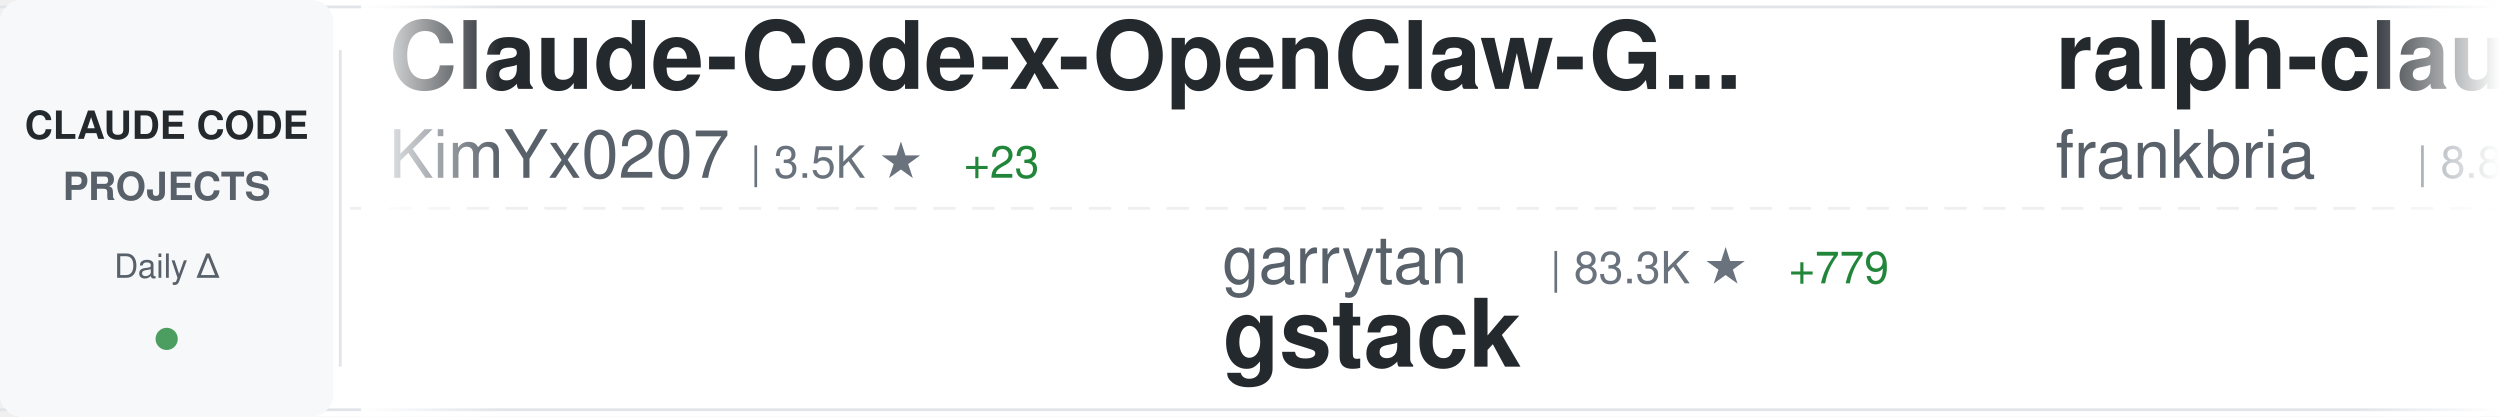
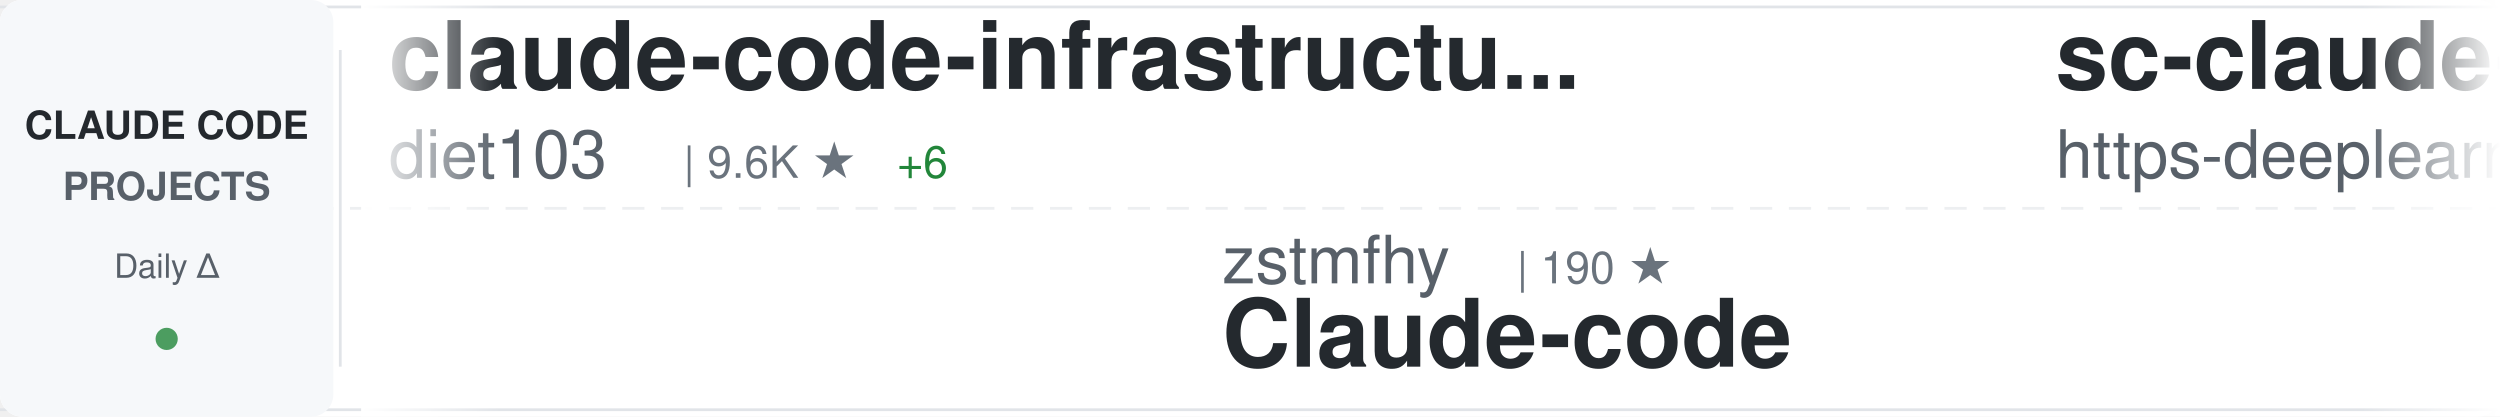
<svg xmlns="http://www.w3.org/2000/svg" width="900" height="150">
  <defs>
    <linearGradient id="awesomeLeftFade" x1="0%" y1="0%" x2="100%" y2="0%">
      <stop offset="0%" style="stop-color:#ffffff;stop-opacity:1" />
      <stop offset="100%" style="stop-color:#ffffff;stop-opacity:0" />
    </linearGradient>
    <linearGradient id="awesomeRightFade" x1="0%" y1="0%" x2="100%" y2="0%">
      <stop offset="0%" style="stop-color:#ffffff;stop-opacity:0" />
      <stop offset="100%" style="stop-color:#ffffff;stop-opacity:1" />
    </linearGradient>
  </defs>
  <rect width="900" height="150" fill="#ffffff" rx="8" />
  <rect x="0" y="2" width="900" height="1" fill="#e1e4e8" />
  <rect x="0" y="147" width="900" height="1" fill="#e1e4e8" />
  <line x1="0" y1="75" x2="900" y2="75" stroke="#e1e4e8" stroke-width="1" stroke-dasharray="8 6" opacity="0.6" />
  <rect x="0" y="0" width="120" height="150" fill="#f6f8fa" rx="8" />
  <text x="60" y="50" font-family="-apple-system, BlinkMacSystemFont, 'Segoe UI', Helvetica, Arial, sans-serif" font-size="14" font-weight="600" fill="#24292e" text-anchor="middle">CLAUDE CODE</text>
  <text x="60" y="72" font-family="-apple-system, BlinkMacSystemFont, 'Segoe UI', Helvetica, Arial, sans-serif" font-size="14" font-weight="600" fill="#586069" text-anchor="middle">PROJECTS</text>
  <text x="60" y="100" font-family="-apple-system, BlinkMacSystemFont, 'Segoe UI', Helvetica, Arial, sans-serif" font-size="12" font-weight="500" fill="#586069" text-anchor="middle">Daily Δ</text>
  <circle cx="60" cy="122" r="4" fill="#22863a" opacity="0.8" />
  <rect x="122" y="18" width="1" height="114" fill="#e1e4e8" />
  <clipPath id="awesomeTickerClip">
    <rect x="130" y="0" width="770" height="150" />
  </clipPath>
  <g clip-path="url(#awesomeTickerClip)">
    <g id="awesomeTickerItems">
      <animateTransform attributeName="transform" attributeType="XML" type="translate" from="0 0" to="-3000 0" dur="54s" repeatCount="indefinite" />
      <g transform="translate(0, 0)">
-         <text x="140" y="32" font-family="-apple-system, BlinkMacSystemFont, 'Segoe UI', Helvetica, Arial, sans-serif" font-size="34" font-weight="600" fill="#24292e">Claude-Code-x-OpenClaw-G...</text>
-         <text x="140" y="64" font-family="-apple-system, BlinkMacSystemFont, 'Segoe UI', Helvetica, Arial, sans-serif" font-size="24" font-weight="400" fill="#586069">KimYx0207</text>
-         <text x="270" y="64" font-family="-apple-system, BlinkMacSystemFont, 'Segoe UI', Helvetica, Arial, sans-serif" font-size="16" font-weight="500" fill="#6a737d">| 3.5K ★</text>
-         <text x="347" y="64" font-family="-apple-system, BlinkMacSystemFont, 'Segoe UI', Helvetica, Arial, sans-serif" font-size="16" font-weight="500" fill="#22863a"> +23</text>
+         <text x="140" y="32" font-family="-apple-system, BlinkMacSystemFont, 'Segoe UI', Helvetica, Arial, sans-serif" font-size="34" font-weight="600" fill="#24292e">claude-code-infrastructu...</text>
+         <text x="140" y="64" font-family="-apple-system, BlinkMacSystemFont, 'Segoe UI', Helvetica, Arial, sans-serif" font-size="24" font-weight="400" fill="#586069">diet103</text>
+         <text x="246" y="64" font-family="-apple-system, BlinkMacSystemFont, 'Segoe UI', Helvetica, Arial, sans-serif" font-size="16" font-weight="500" fill="#6a737d">| 9.6K ★</text>
+         <text x="323" y="64" font-family="-apple-system, BlinkMacSystemFont, 'Segoe UI', Helvetica, Arial, sans-serif" font-size="16" font-weight="500" fill="#22863a"> +6</text>
      </g>
      <g transform="translate(300, 0)">
-         <text x="140" y="102" font-family="-apple-system, BlinkMacSystemFont, 'Segoe UI', Helvetica, Arial, sans-serif" font-size="24" font-weight="400" fill="#586069">garrytan</text>
-         <text x="258" y="102" font-family="-apple-system, BlinkMacSystemFont, 'Segoe UI', Helvetica, Arial, sans-serif" font-size="16" font-weight="500" fill="#6a737d">| 83.3K ★</text>
-         <text x="344" y="102" font-family="-apple-system, BlinkMacSystemFont, 'Segoe UI', Helvetica, Arial, sans-serif" font-size="16" font-weight="500" fill="#22863a"> +779</text>
-         <text x="140" y="132" font-family="-apple-system, BlinkMacSystemFont, 'Segoe UI', Helvetica, Arial, sans-serif" font-size="34" font-weight="600" fill="#24292e">gstack</text>
+         <text x="140" y="102" font-family="-apple-system, BlinkMacSystemFont, 'Segoe UI', Helvetica, Arial, sans-serif" font-size="24" font-weight="400" fill="#586069">zstmfhy</text>
+         <text x="246" y="102" font-family="-apple-system, BlinkMacSystemFont, 'Segoe UI', Helvetica, Arial, sans-serif" font-size="16" font-weight="500" fill="#6a737d">| 190 ★</text>
+         <text x="140" y="132" font-family="-apple-system, BlinkMacSystemFont, 'Segoe UI', Helvetica, Arial, sans-serif" font-size="34" font-weight="600" fill="#24292e">Claude-code</text>
      </g>
      <g transform="translate(600, 0)">
-         <text x="140" y="32" font-family="-apple-system, BlinkMacSystemFont, 'Segoe UI', Helvetica, Arial, sans-serif" font-size="34" font-weight="600" fill="#24292e">ralph-claude-code</text>
-         <text x="140" y="64" font-family="-apple-system, BlinkMacSystemFont, 'Segoe UI', Helvetica, Arial, sans-serif" font-size="24" font-weight="400" fill="#586069">frankbria</text>
-         <text x="270" y="64" font-family="-apple-system, BlinkMacSystemFont, 'Segoe UI', Helvetica, Arial, sans-serif" font-size="16" font-weight="500" fill="#6a737d">| 8.8K ★</text>
-         <text x="347" y="64" font-family="-apple-system, BlinkMacSystemFont, 'Segoe UI', Helvetica, Arial, sans-serif" font-size="16" font-weight="500" fill="#22863a"> +12</text>
+         <text x="140" y="32" font-family="-apple-system, BlinkMacSystemFont, 'Segoe UI', Helvetica, Arial, sans-serif" font-size="34" font-weight="600" fill="#24292e">sc-claude-code-files</text>
+         <text x="140" y="64" font-family="-apple-system, BlinkMacSystemFont, 'Segoe UI', Helvetica, Arial, sans-serif" font-size="24" font-weight="400" fill="#586069">https-deeplearning-ai</text>
+         <text x="414" y="64" font-family="-apple-system, BlinkMacSystemFont, 'Segoe UI', Helvetica, Arial, sans-serif" font-size="16" font-weight="500" fill="#6a737d">| 496 ★</text>
+         <text x="482" y="64" font-family="-apple-system, BlinkMacSystemFont, 'Segoe UI', Helvetica, Arial, sans-serif" font-size="16" font-weight="500" fill="#22863a"> +2</text>
      </g>
      <g transform="translate(900, 0)">
-         <text x="140" y="102" font-family="-apple-system, BlinkMacSystemFont, 'Segoe UI', Helvetica, Arial, sans-serif" font-size="24" font-weight="400" fill="#586069">RichardAtCT</text>
-         <text x="294" y="102" font-family="-apple-system, BlinkMacSystemFont, 'Segoe UI', Helvetica, Arial, sans-serif" font-size="16" font-weight="500" fill="#6a737d">| 2.5K ★</text>
-         <text x="371" y="102" font-family="-apple-system, BlinkMacSystemFont, 'Segoe UI', Helvetica, Arial, sans-serif" font-size="16" font-weight="500" fill="#22863a"> +2</text>
-         <text x="140" y="132" font-family="-apple-system, BlinkMacSystemFont, 'Segoe UI', Helvetica, Arial, sans-serif" font-size="34" font-weight="600" fill="#24292e">claude-code-telegram</text>
+         <text x="140" y="102" font-family="-apple-system, BlinkMacSystemFont, 'Segoe UI', Helvetica, Arial, sans-serif" font-size="24" font-weight="400" fill="#586069">OneRedOak</text>
+         <text x="270" y="102" font-family="-apple-system, BlinkMacSystemFont, 'Segoe UI', Helvetica, Arial, sans-serif" font-size="16" font-weight="500" fill="#6a737d">| 3.8K ★</text>
+         <text x="347" y="102" font-family="-apple-system, BlinkMacSystemFont, 'Segoe UI', Helvetica, Arial, sans-serif" font-size="16" font-weight="500" fill="#22863a"> +2</text>
+         <text x="140" y="132" font-family="-apple-system, BlinkMacSystemFont, 'Segoe UI', Helvetica, Arial, sans-serif" font-size="34" font-weight="600" fill="#24292e">claude-code-workflows</text>
      </g>
      <g transform="translate(1200, 0)">
-         <text x="140" y="32" font-family="-apple-system, BlinkMacSystemFont, 'Segoe UI', Helvetica, Arial, sans-serif" font-size="34" font-weight="600" fill="#24292e">claude-code-source-build</text>
-         <text x="140" y="64" font-family="-apple-system, BlinkMacSystemFont, 'Segoe UI', Helvetica, Arial, sans-serif" font-size="24" font-weight="400" fill="#586069">andrew-kramer-inno</text>
-         <text x="378" y="64" font-family="-apple-system, BlinkMacSystemFont, 'Segoe UI', Helvetica, Arial, sans-serif" font-size="16" font-weight="500" fill="#6a737d">| 579 ★</text>
-         <text x="446" y="64" font-family="-apple-system, BlinkMacSystemFont, 'Segoe UI', Helvetica, Arial, sans-serif" font-size="16" font-weight="500" fill="#22863a"> +3</text>
+         <text x="140" y="32" font-family="-apple-system, BlinkMacSystemFont, 'Segoe UI', Helvetica, Arial, sans-serif" font-size="34" font-weight="600" fill="#24292e">cc-switch</text>
+         <text x="140" y="64" font-family="-apple-system, BlinkMacSystemFont, 'Segoe UI', Helvetica, Arial, sans-serif" font-size="24" font-weight="400" fill="#586069">farion1231</text>
+         <text x="282" y="64" font-family="-apple-system, BlinkMacSystemFont, 'Segoe UI', Helvetica, Arial, sans-serif" font-size="16" font-weight="500" fill="#6a737d">| 51.4K ★</text>
+         <text x="368" y="64" font-family="-apple-system, BlinkMacSystemFont, 'Segoe UI', Helvetica, Arial, sans-serif" font-size="16" font-weight="500" fill="#22863a"> +637</text>
      </g>
      <g transform="translate(1500, 0)">
-         <text x="140" y="102" font-family="-apple-system, BlinkMacSystemFont, 'Segoe UI', Helvetica, Arial, sans-serif" font-size="24" font-weight="400" fill="#586069">diet103</text>
-         <text x="246" y="102" font-family="-apple-system, BlinkMacSystemFont, 'Segoe UI', Helvetica, Arial, sans-serif" font-size="16" font-weight="500" fill="#6a737d">| 9.6K ★</text>
-         <text x="323" y="102" font-family="-apple-system, BlinkMacSystemFont, 'Segoe UI', Helvetica, Arial, sans-serif" font-size="16" font-weight="500" fill="#22863a"> +6</text>
-         <text x="140" y="132" font-family="-apple-system, BlinkMacSystemFont, 'Segoe UI', Helvetica, Arial, sans-serif" font-size="34" font-weight="600" fill="#24292e">claude-code-infrastructu...</text>
+         <text x="140" y="102" font-family="-apple-system, BlinkMacSystemFont, 'Segoe UI', Helvetica, Arial, sans-serif" font-size="24" font-weight="400" fill="#586069">feiskyer</text>
+         <text x="258" y="102" font-family="-apple-system, BlinkMacSystemFont, 'Segoe UI', Helvetica, Arial, sans-serif" font-size="16" font-weight="500" fill="#6a737d">| 1.5K ★</text>
+         <text x="335" y="102" font-family="-apple-system, BlinkMacSystemFont, 'Segoe UI', Helvetica, Arial, sans-serif" font-size="16" font-weight="500" fill="#22863a"> +3</text>
+         <text x="140" y="132" font-family="-apple-system, BlinkMacSystemFont, 'Segoe UI', Helvetica, Arial, sans-serif" font-size="34" font-weight="600" fill="#24292e">claude-code-settings</text>
      </g>
      <g transform="translate(1800, 0)">
-         <text x="140" y="32" font-family="-apple-system, BlinkMacSystemFont, 'Segoe UI', Helvetica, Arial, sans-serif" font-size="34" font-weight="600" fill="#24292e">how-claude-code-works</text>
-         <text x="140" y="64" font-family="-apple-system, BlinkMacSystemFont, 'Segoe UI', Helvetica, Arial, sans-serif" font-size="24" font-weight="400" fill="#586069">Windy3f3f3f3f</text>
-         <text x="318" y="64" font-family="-apple-system, BlinkMacSystemFont, 'Segoe UI', Helvetica, Arial, sans-serif" font-size="16" font-weight="500" fill="#6a737d">| 2.0K ★</text>
-         <text x="395" y="64" font-family="-apple-system, BlinkMacSystemFont, 'Segoe UI', Helvetica, Arial, sans-serif" font-size="16" font-weight="500" fill="#22863a"> +3</text>
+         <text x="140" y="32" font-family="-apple-system, BlinkMacSystemFont, 'Segoe UI', Helvetica, Arial, sans-serif" font-size="34" font-weight="600" fill="#24292e">Open-ClaudeCode</text>
+         <text x="140" y="64" font-family="-apple-system, BlinkMacSystemFont, 'Segoe UI', Helvetica, Arial, sans-serif" font-size="24" font-weight="400" fill="#586069">LING71671</text>
+         <text x="270" y="64" font-family="-apple-system, BlinkMacSystemFont, 'Segoe UI', Helvetica, Arial, sans-serif" font-size="16" font-weight="500" fill="#6a737d">| 779 ★</text>
+         <text x="338" y="64" font-family="-apple-system, BlinkMacSystemFont, 'Segoe UI', Helvetica, Arial, sans-serif" font-size="16" font-weight="500" fill="#22863a"> +2</text>
      </g>
      <g transform="translate(2100, 0)">
-         <text x="140" y="102" font-family="-apple-system, BlinkMacSystemFont, 'Segoe UI', Helvetica, Arial, sans-serif" font-size="24" font-weight="400" fill="#586069">affaan-m</text>
-         <text x="258" y="102" font-family="-apple-system, BlinkMacSystemFont, 'Segoe UI', Helvetica, Arial, sans-serif" font-size="16" font-weight="500" fill="#6a737d">| 167.0K ★</text>
-         <text x="353" y="102" font-family="-apple-system, BlinkMacSystemFont, 'Segoe UI', Helvetica, Arial, sans-serif" font-size="16" font-weight="500" fill="#22863a"> +750</text>
-         <text x="140" y="132" font-family="-apple-system, BlinkMacSystemFont, 'Segoe UI', Helvetica, Arial, sans-serif" font-size="34" font-weight="600" fill="#24292e">everything-claude-code</text>
+         <text x="140" y="102" font-family="-apple-system, BlinkMacSystemFont, 'Segoe UI', Helvetica, Arial, sans-serif" font-size="24" font-weight="400" fill="#586069">liuup</text>
+         <text x="222" y="102" font-family="-apple-system, BlinkMacSystemFont, 'Segoe UI', Helvetica, Arial, sans-serif" font-size="16" font-weight="500" fill="#6a737d">| 2.0K ★</text>
+         <text x="299" y="102" font-family="-apple-system, BlinkMacSystemFont, 'Segoe UI', Helvetica, Arial, sans-serif" font-size="16" font-weight="500" fill="#22863a"> +19</text>
+         <text x="140" y="132" font-family="-apple-system, BlinkMacSystemFont, 'Segoe UI', Helvetica, Arial, sans-serif" font-size="34" font-weight="600" fill="#24292e">claude-code-analysis</text>
      </g>
      <g transform="translate(2400, 0)">
-         <text x="140" y="32" font-family="-apple-system, BlinkMacSystemFont, 'Segoe UI', Helvetica, Arial, sans-serif" font-size="34" font-weight="600" fill="#24292e">claude-code-from-scratch</text>
-         <text x="140" y="64" font-family="-apple-system, BlinkMacSystemFont, 'Segoe UI', Helvetica, Arial, sans-serif" font-size="24" font-weight="400" fill="#586069">Windy3f3f3f3f</text>
-         <text x="318" y="64" font-family="-apple-system, BlinkMacSystemFont, 'Segoe UI', Helvetica, Arial, sans-serif" font-size="16" font-weight="500" fill="#6a737d">| 1.0K ★</text>
-         <text x="395" y="64" font-family="-apple-system, BlinkMacSystemFont, 'Segoe UI', Helvetica, Arial, sans-serif" font-size="16" font-weight="500" fill="#22863a"> +8</text>
+         <text x="140" y="32" font-family="-apple-system, BlinkMacSystemFont, 'Segoe UI', Helvetica, Arial, sans-serif" font-size="34" font-weight="600" fill="#24292e">claude-code-tips</text>
+         <text x="140" y="64" font-family="-apple-system, BlinkMacSystemFont, 'Segoe UI', Helvetica, Arial, sans-serif" font-size="24" font-weight="400" fill="#586069">ykdojo</text>
+         <text x="234" y="64" font-family="-apple-system, BlinkMacSystemFont, 'Segoe UI', Helvetica, Arial, sans-serif" font-size="16" font-weight="500" fill="#6a737d">| 7.9K ★</text>
+         <text x="311" y="64" font-family="-apple-system, BlinkMacSystemFont, 'Segoe UI', Helvetica, Arial, sans-serif" font-size="16" font-weight="500" fill="#22863a"> +21</text>
      </g>
      <g transform="translate(2700, 0)">
-         <text x="140" y="102" font-family="-apple-system, BlinkMacSystemFont, 'Segoe UI', Helvetica, Arial, sans-serif" font-size="24" font-weight="400" fill="#586069">FlorianBruniaux</text>
-         <text x="342" y="102" font-family="-apple-system, BlinkMacSystemFont, 'Segoe UI', Helvetica, Arial, sans-serif" font-size="16" font-weight="500" fill="#6a737d">| 3.9K ★</text>
-         <text x="419" y="102" font-family="-apple-system, BlinkMacSystemFont, 'Segoe UI', Helvetica, Arial, sans-serif" font-size="16" font-weight="500" fill="#22863a"> +31</text>
-         <text x="140" y="132" font-family="-apple-system, BlinkMacSystemFont, 'Segoe UI', Helvetica, Arial, sans-serif" font-size="34" font-weight="600" fill="#24292e">claude-code-ultimate-gui...</text>
+         <text x="140" y="102" font-family="-apple-system, BlinkMacSystemFont, 'Segoe UI', Helvetica, Arial, sans-serif" font-size="24" font-weight="400" fill="#586069">KimYx0207</text>
+         <text x="270" y="102" font-family="-apple-system, BlinkMacSystemFont, 'Segoe UI', Helvetica, Arial, sans-serif" font-size="16" font-weight="500" fill="#6a737d">| 3.5K ★</text>
+         <text x="347" y="102" font-family="-apple-system, BlinkMacSystemFont, 'Segoe UI', Helvetica, Arial, sans-serif" font-size="16" font-weight="500" fill="#22863a"> +19</text>
+         <text x="140" y="132" font-family="-apple-system, BlinkMacSystemFont, 'Segoe UI', Helvetica, Arial, sans-serif" font-size="34" font-weight="600" fill="#24292e">Claude-Code-x-OpenClaw-G...</text>
      </g>
      <g transform="translate(3000, 0)">
-         <text x="140" y="32" font-family="-apple-system, BlinkMacSystemFont, 'Segoe UI', Helvetica, Arial, sans-serif" font-size="34" font-weight="600" fill="#24292e">Claude-Code-x-OpenClaw-G...</text>
-         <text x="140" y="64" font-family="-apple-system, BlinkMacSystemFont, 'Segoe UI', Helvetica, Arial, sans-serif" font-size="24" font-weight="400" fill="#586069">KimYx0207</text>
-         <text x="270" y="64" font-family="-apple-system, BlinkMacSystemFont, 'Segoe UI', Helvetica, Arial, sans-serif" font-size="16" font-weight="500" fill="#6a737d">| 3.5K ★</text>
-         <text x="347" y="64" font-family="-apple-system, BlinkMacSystemFont, 'Segoe UI', Helvetica, Arial, sans-serif" font-size="16" font-weight="500" fill="#22863a"> +23</text>
+         <text x="140" y="32" font-family="-apple-system, BlinkMacSystemFont, 'Segoe UI', Helvetica, Arial, sans-serif" font-size="34" font-weight="600" fill="#24292e">claude-code-infrastructu...</text>
+         <text x="140" y="64" font-family="-apple-system, BlinkMacSystemFont, 'Segoe UI', Helvetica, Arial, sans-serif" font-size="24" font-weight="400" fill="#586069">diet103</text>
+         <text x="246" y="64" font-family="-apple-system, BlinkMacSystemFont, 'Segoe UI', Helvetica, Arial, sans-serif" font-size="16" font-weight="500" fill="#6a737d">| 9.6K ★</text>
+         <text x="323" y="64" font-family="-apple-system, BlinkMacSystemFont, 'Segoe UI', Helvetica, Arial, sans-serif" font-size="16" font-weight="500" fill="#22863a"> +6</text>
      </g>
      <g transform="translate(3300, 0)">
-         <text x="140" y="102" font-family="-apple-system, BlinkMacSystemFont, 'Segoe UI', Helvetica, Arial, sans-serif" font-size="24" font-weight="400" fill="#586069">garrytan</text>
-         <text x="258" y="102" font-family="-apple-system, BlinkMacSystemFont, 'Segoe UI', Helvetica, Arial, sans-serif" font-size="16" font-weight="500" fill="#6a737d">| 83.3K ★</text>
-         <text x="344" y="102" font-family="-apple-system, BlinkMacSystemFont, 'Segoe UI', Helvetica, Arial, sans-serif" font-size="16" font-weight="500" fill="#22863a"> +779</text>
-         <text x="140" y="132" font-family="-apple-system, BlinkMacSystemFont, 'Segoe UI', Helvetica, Arial, sans-serif" font-size="34" font-weight="600" fill="#24292e">gstack</text>
+         <text x="140" y="102" font-family="-apple-system, BlinkMacSystemFont, 'Segoe UI', Helvetica, Arial, sans-serif" font-size="24" font-weight="400" fill="#586069">zstmfhy</text>
+         <text x="246" y="102" font-family="-apple-system, BlinkMacSystemFont, 'Segoe UI', Helvetica, Arial, sans-serif" font-size="16" font-weight="500" fill="#6a737d">| 190 ★</text>
+         <text x="140" y="132" font-family="-apple-system, BlinkMacSystemFont, 'Segoe UI', Helvetica, Arial, sans-serif" font-size="34" font-weight="600" fill="#24292e">Claude-code</text>
      </g>
      <g transform="translate(3600, 0)">
-         <text x="140" y="32" font-family="-apple-system, BlinkMacSystemFont, 'Segoe UI', Helvetica, Arial, sans-serif" font-size="34" font-weight="600" fill="#24292e">ralph-claude-code</text>
-         <text x="140" y="64" font-family="-apple-system, BlinkMacSystemFont, 'Segoe UI', Helvetica, Arial, sans-serif" font-size="24" font-weight="400" fill="#586069">frankbria</text>
-         <text x="270" y="64" font-family="-apple-system, BlinkMacSystemFont, 'Segoe UI', Helvetica, Arial, sans-serif" font-size="16" font-weight="500" fill="#6a737d">| 8.8K ★</text>
-         <text x="347" y="64" font-family="-apple-system, BlinkMacSystemFont, 'Segoe UI', Helvetica, Arial, sans-serif" font-size="16" font-weight="500" fill="#22863a"> +12</text>
+         <text x="140" y="32" font-family="-apple-system, BlinkMacSystemFont, 'Segoe UI', Helvetica, Arial, sans-serif" font-size="34" font-weight="600" fill="#24292e">sc-claude-code-files</text>
+         <text x="140" y="64" font-family="-apple-system, BlinkMacSystemFont, 'Segoe UI', Helvetica, Arial, sans-serif" font-size="24" font-weight="400" fill="#586069">https-deeplearning-ai</text>
+         <text x="414" y="64" font-family="-apple-system, BlinkMacSystemFont, 'Segoe UI', Helvetica, Arial, sans-serif" font-size="16" font-weight="500" fill="#6a737d">| 496 ★</text>
+         <text x="482" y="64" font-family="-apple-system, BlinkMacSystemFont, 'Segoe UI', Helvetica, Arial, sans-serif" font-size="16" font-weight="500" fill="#22863a"> +2</text>
      </g>
      <g transform="translate(3900, 0)">
-         <text x="140" y="102" font-family="-apple-system, BlinkMacSystemFont, 'Segoe UI', Helvetica, Arial, sans-serif" font-size="24" font-weight="400" fill="#586069">RichardAtCT</text>
-         <text x="294" y="102" font-family="-apple-system, BlinkMacSystemFont, 'Segoe UI', Helvetica, Arial, sans-serif" font-size="16" font-weight="500" fill="#6a737d">| 2.5K ★</text>
-         <text x="371" y="102" font-family="-apple-system, BlinkMacSystemFont, 'Segoe UI', Helvetica, Arial, sans-serif" font-size="16" font-weight="500" fill="#22863a"> +2</text>
-         <text x="140" y="132" font-family="-apple-system, BlinkMacSystemFont, 'Segoe UI', Helvetica, Arial, sans-serif" font-size="34" font-weight="600" fill="#24292e">claude-code-telegram</text>
+         <text x="140" y="102" font-family="-apple-system, BlinkMacSystemFont, 'Segoe UI', Helvetica, Arial, sans-serif" font-size="24" font-weight="400" fill="#586069">OneRedOak</text>
+         <text x="270" y="102" font-family="-apple-system, BlinkMacSystemFont, 'Segoe UI', Helvetica, Arial, sans-serif" font-size="16" font-weight="500" fill="#6a737d">| 3.8K ★</text>
+         <text x="347" y="102" font-family="-apple-system, BlinkMacSystemFont, 'Segoe UI', Helvetica, Arial, sans-serif" font-size="16" font-weight="500" fill="#22863a"> +2</text>
+         <text x="140" y="132" font-family="-apple-system, BlinkMacSystemFont, 'Segoe UI', Helvetica, Arial, sans-serif" font-size="34" font-weight="600" fill="#24292e">claude-code-workflows</text>
      </g>
    </g>
  </g>
  <rect x="130" y="0" width="50" height="150" fill="url(#awesomeLeftFade)" />
  <rect x="850" y="0" width="50" height="150" fill="url(#awesomeRightFade)" />
</svg>
